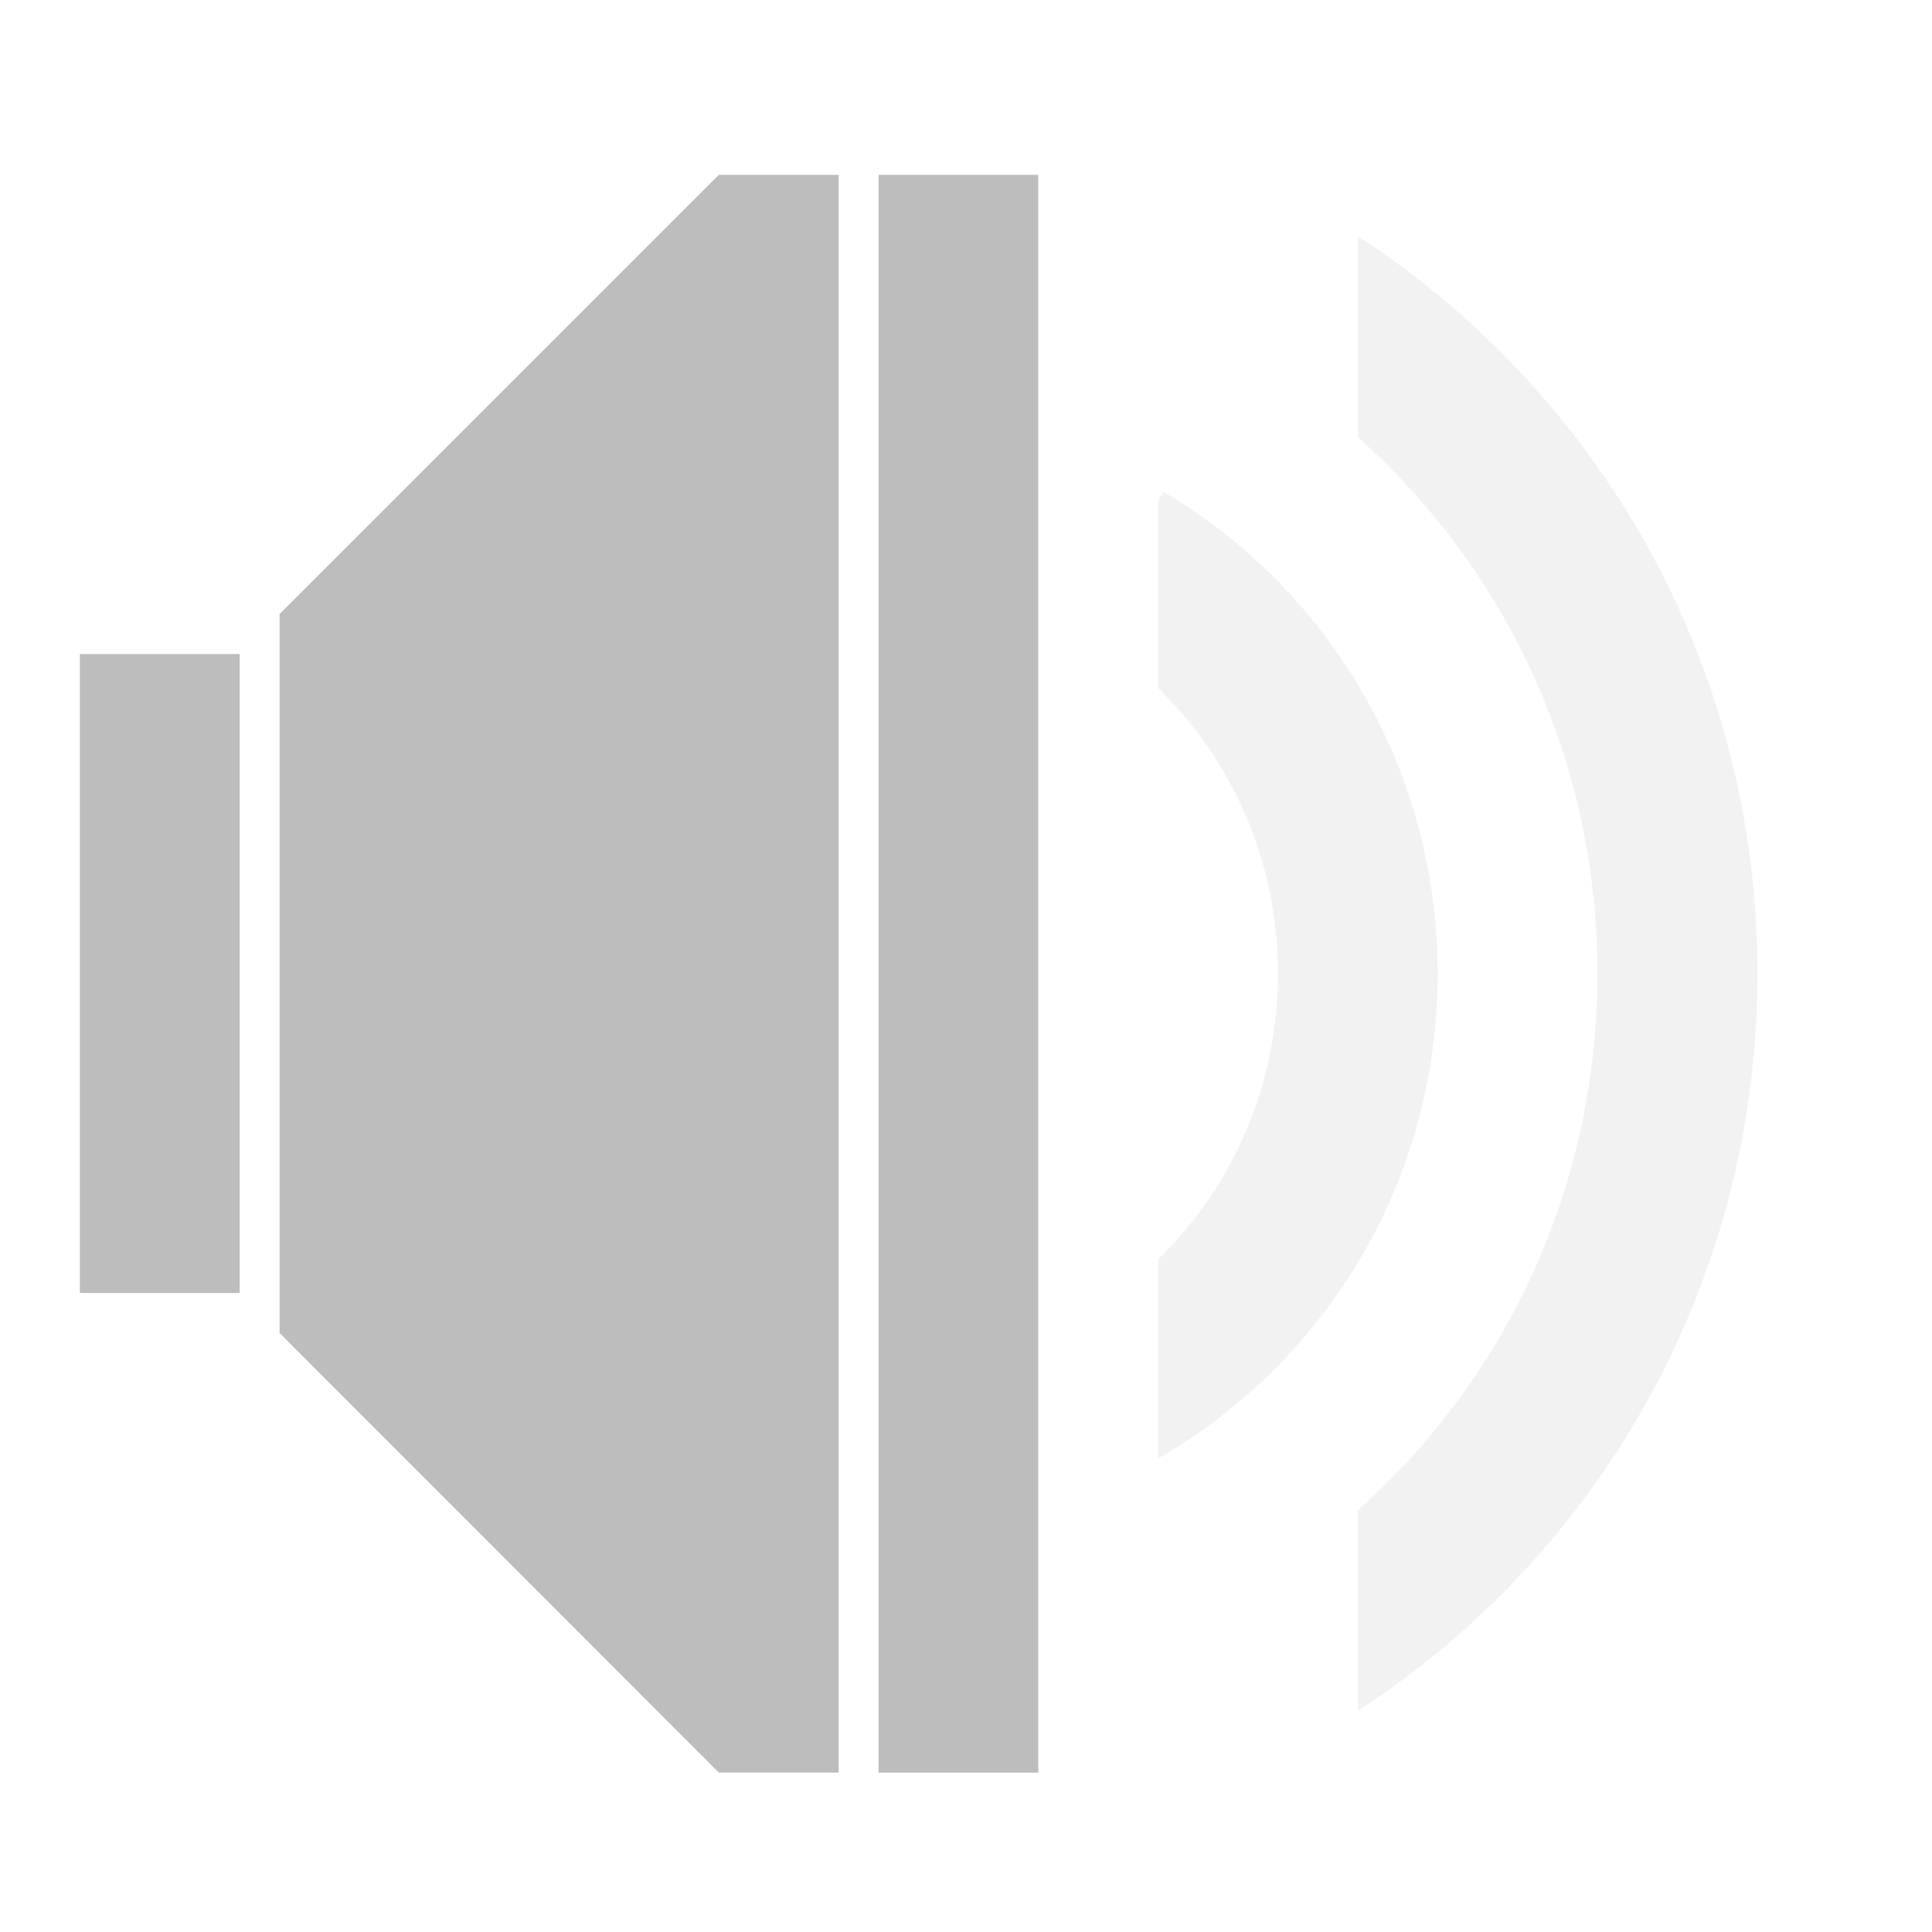
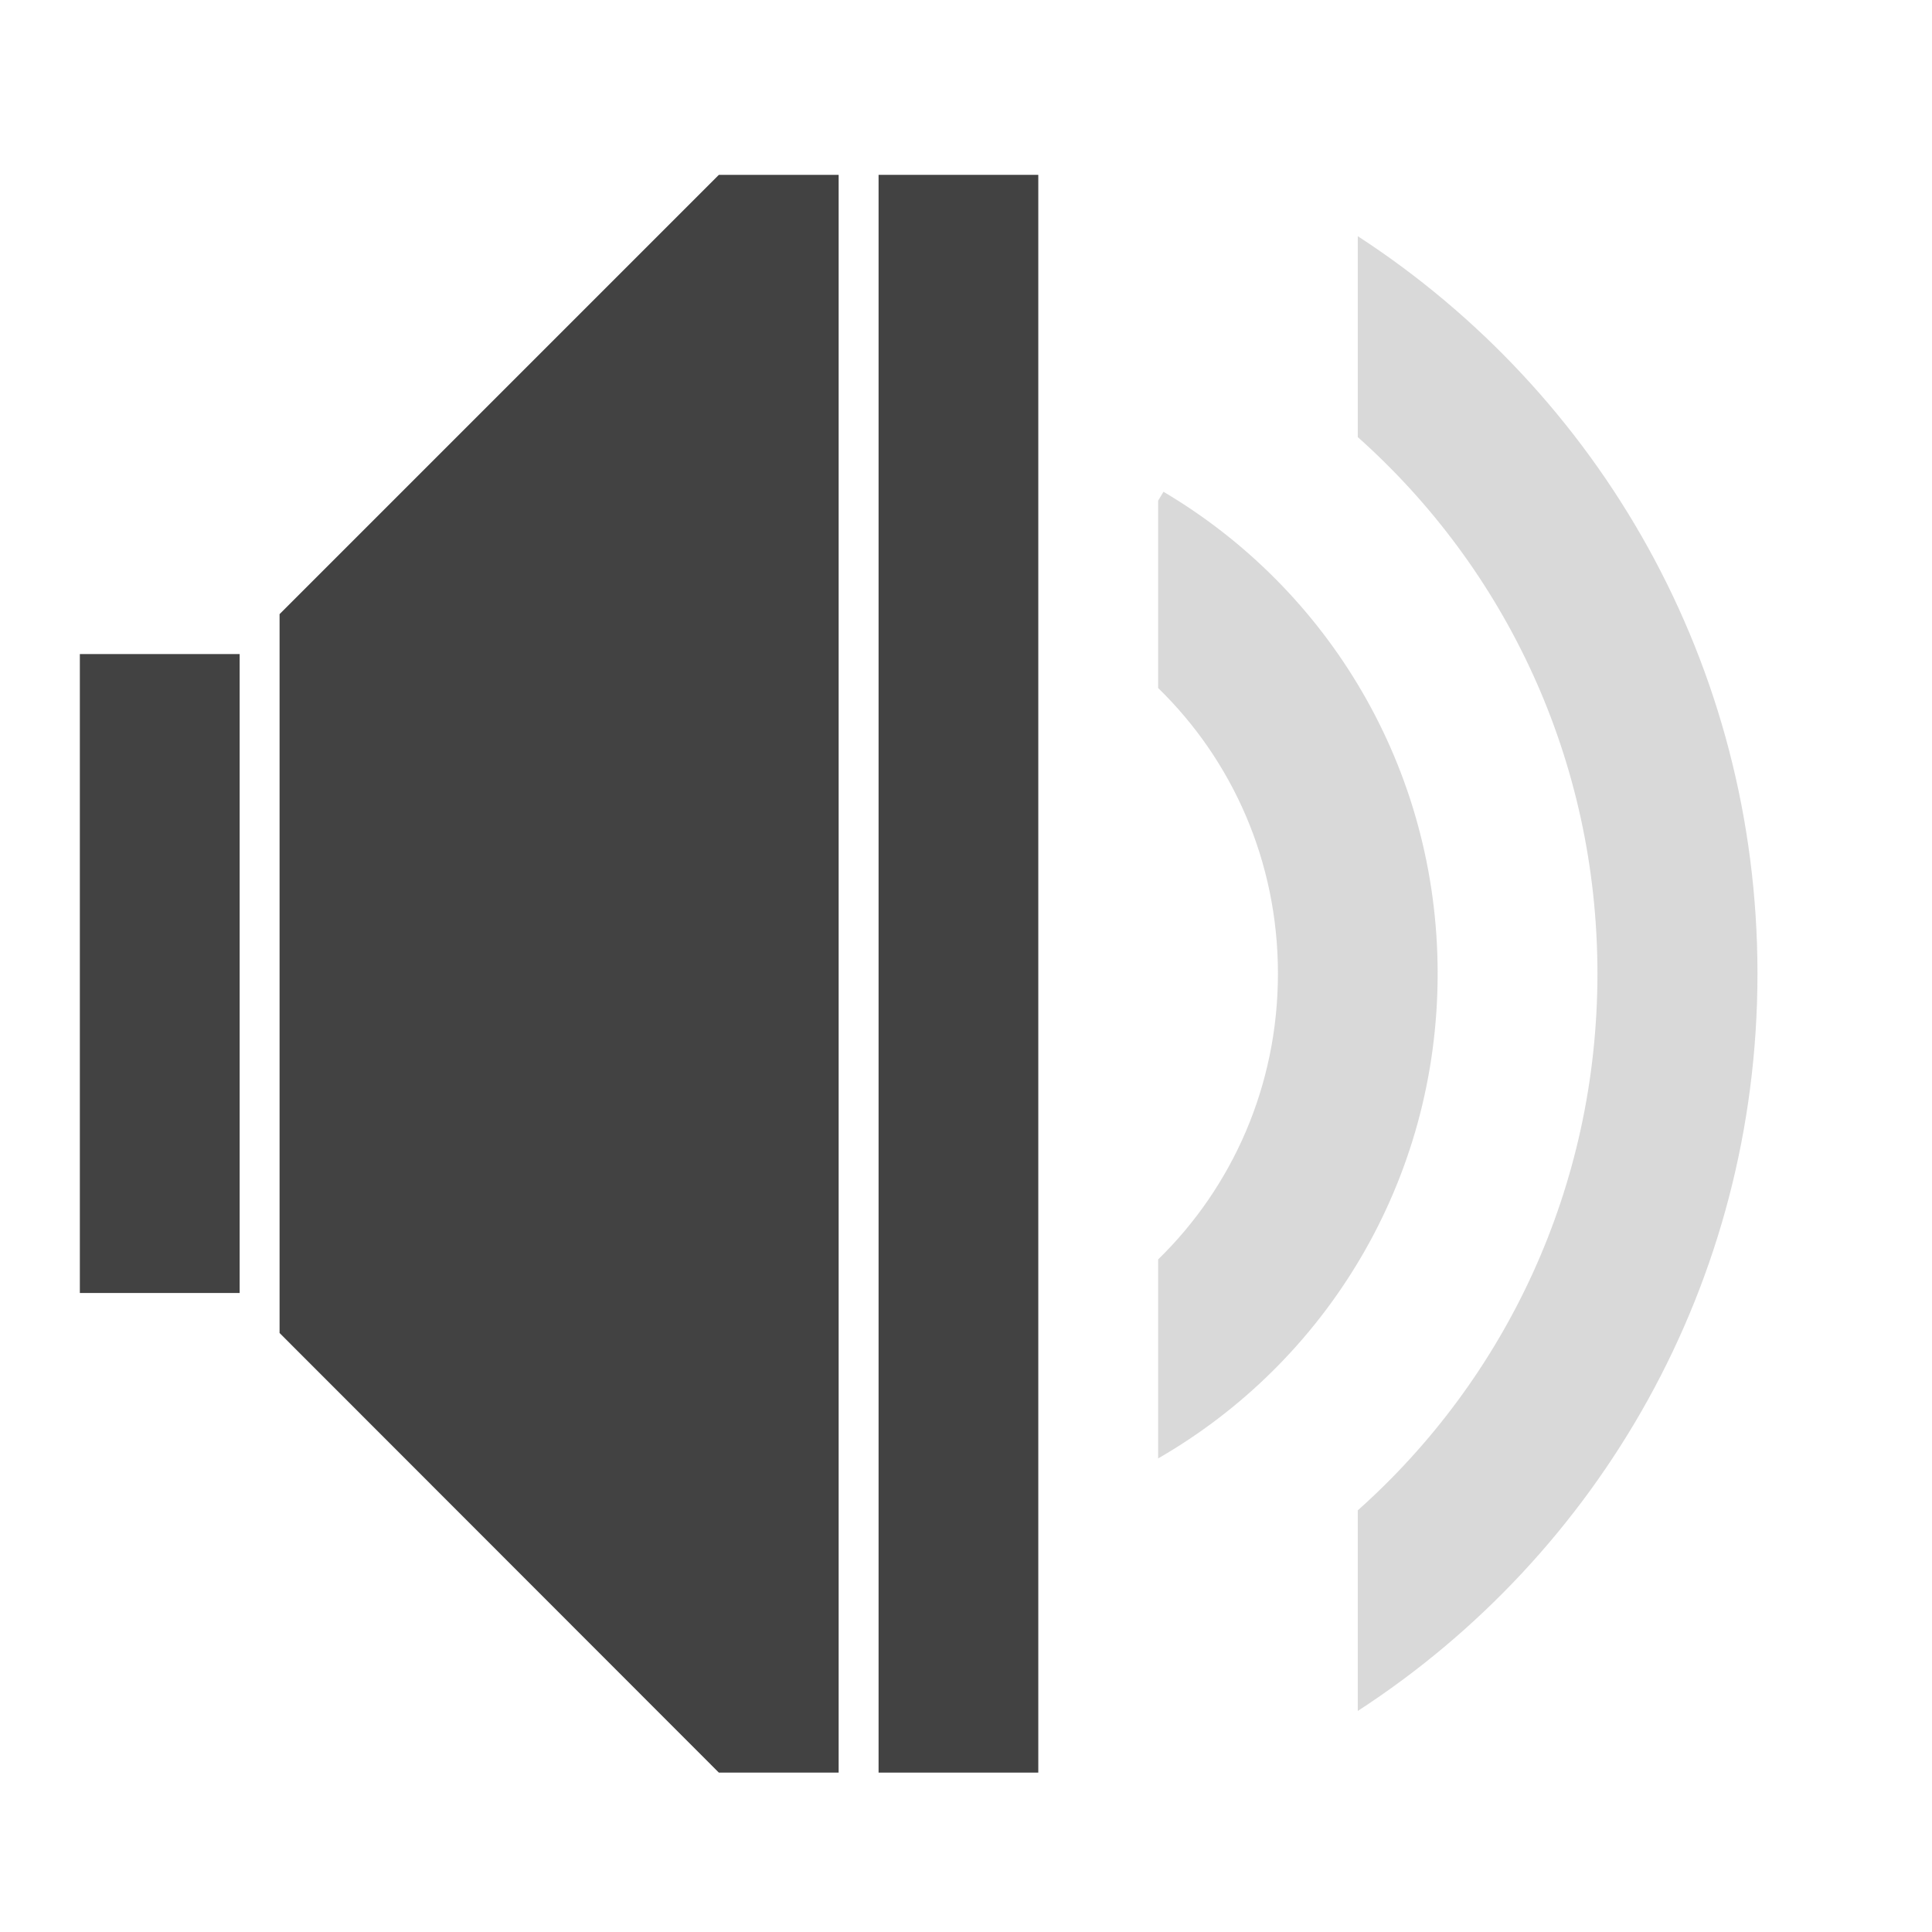
<svg xmlns="http://www.w3.org/2000/svg" width="24pt" height="24pt" viewBox="0 0 24 24" version="1.1">
  <g id="surface1">
-     <path style=" stroke:none;fill-rule:nonzero;fill:rgb(74.118%,74.118%,74.118%);fill-opacity:1;" d="M 8.93 2.172 L 3.473 7.629 L 3.473 16.559 L 8.93 22.02 L 10.418 22.02 L 10.418 2.172 Z M 8.93 2.172 " />
-     <path style=" stroke:none;fill-rule:nonzero;fill:rgb(74.118%,74.118%,74.118%);fill-opacity:1;" d="M 0.992 8.125 L 2.977 8.125 L 2.977 16.062 L 0.992 16.062 Z M 0.992 8.125 " />
-     <path style=" stroke:none;fill-rule:nonzero;fill:rgb(74.118%,74.118%,74.118%);fill-opacity:1;" d="M 10.914 2.172 L 12.898 2.172 L 12.898 22.02 L 10.914 22.02 Z M 10.914 2.172 " />
-     <path style=" stroke:none;fill-rule:nonzero;fill:rgb(74.118%,74.118%,74.118%);fill-opacity:0.196;" d="M 16.867 2.934 L 16.867 5.43 C 18.699 7.062 19.844 9.438 19.844 12.094 C 19.844 14.75 18.699 17.129 16.867 18.762 L 16.867 21.254 C 19.859 19.312 21.832 15.941 21.832 12.094 C 21.832 8.246 19.859 4.879 16.867 2.934 Z M 16.867 2.934 " />
-     <path style=" stroke:none;fill-rule:nonzero;fill:rgb(74.118%,74.118%,74.118%);fill-opacity:0.196;" d="M 14.453 6.109 L 14.387 6.219 L 14.387 8.547 C 15.309 9.445 15.875 10.699 15.875 12.094 C 15.875 13.488 15.309 14.746 14.387 15.645 L 14.387 18.117 C 16.469 16.918 17.859 14.676 17.859 12.094 C 17.859 9.539 16.496 7.316 14.453 6.109 Z M 14.453 6.109 " />
+     <path style=" stroke:none;fill-rule:nonzero;fill:rgb(25.882%,25.882%,25.882%);fill-opacity:1;" d="M 8.93 2.172 L 3.473 7.629 L 3.473 16.559 L 8.93 22.02 L 10.418 22.02 L 10.418 2.172 Z M 8.93 2.172 " />
+     <path style=" stroke:none;fill-rule:nonzero;fill:rgb(25.882%,25.882%,25.882%);fill-opacity:1;" d="M 0.992 8.125 L 2.977 8.125 L 2.977 16.062 L 0.992 16.062 Z M 0.992 8.125 " />
+     <path style=" stroke:none;fill-rule:nonzero;fill:rgb(25.882%,25.882%,25.882%);fill-opacity:1;" d="M 10.914 2.172 L 12.898 2.172 L 12.898 22.02 L 10.914 22.02 Z M 10.914 2.172 " />
+     <path style=" stroke:none;fill-rule:nonzero;fill:rgb(25.882%,25.882%,25.882%);fill-opacity:0.196;" d="M 16.867 2.934 L 16.867 5.43 C 18.699 7.062 19.844 9.438 19.844 12.094 C 19.844 14.75 18.699 17.129 16.867 18.762 L 16.867 21.254 C 19.859 19.312 21.832 15.941 21.832 12.094 C 21.832 8.246 19.859 4.879 16.867 2.934 Z M 16.867 2.934 " />
+     <path style=" stroke:none;fill-rule:nonzero;fill:rgb(25.882%,25.882%,25.882%);fill-opacity:0.196;" d="M 14.453 6.109 L 14.387 6.219 L 14.387 8.547 C 15.309 9.445 15.875 10.699 15.875 12.094 C 15.875 13.488 15.309 14.746 14.387 15.645 L 14.387 18.117 C 16.469 16.918 17.859 14.676 17.859 12.094 C 17.859 9.539 16.496 7.316 14.453 6.109 Z M 14.453 6.109 " />
  </g>
</svg>
